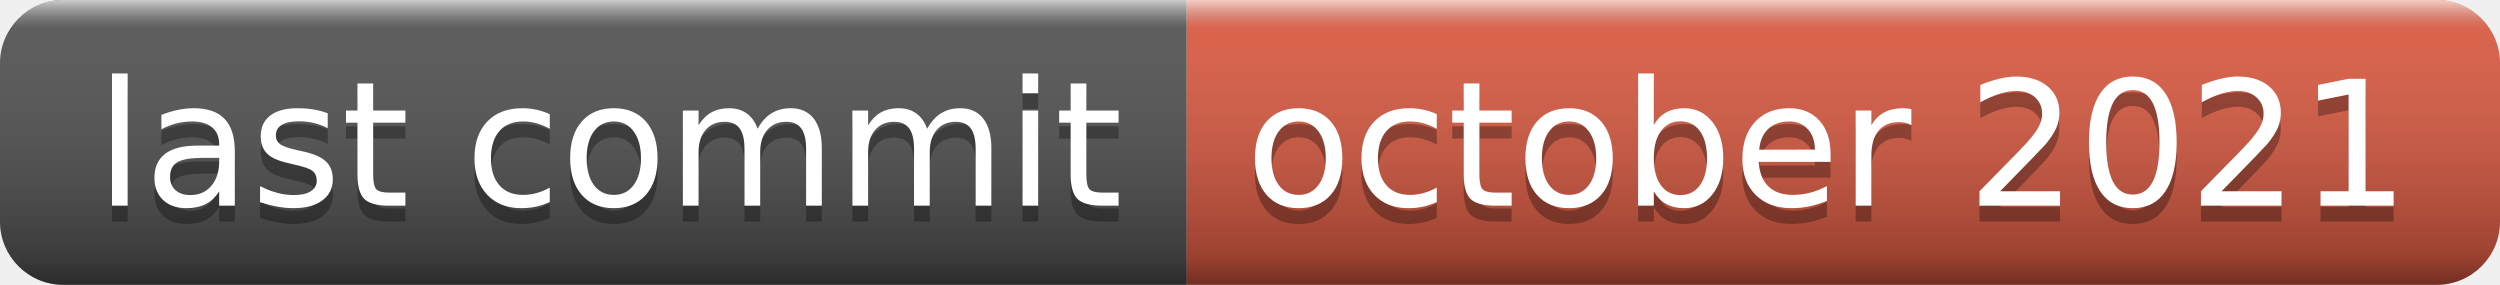
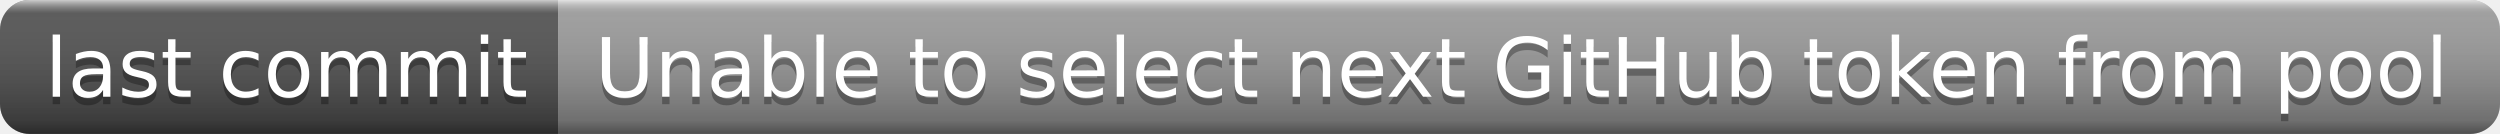
- <svg xmlns="http://www.w3.org/2000/svg" width="158" height="18" role="img" aria-label="last commit: october 2021">
+ <svg xmlns="http://www.w3.org/2000/svg" width="336" height="18" role="img" aria-label="last commit: Unable to select next GitHub token from pool">
  <linearGradient id="s" x2="0" y2="100%">
    <stop offset="0" stop-color="#fff" stop-opacity=".7" />
    <stop offset=".1" stop-color="#aaa" stop-opacity=".1" />
    <stop offset=".9" stop-color="#000" stop-opacity=".3" />
    <stop offset="1" stop-color="#000" stop-opacity=".5" />
  </linearGradient>
  <clipPath id="r">
-     <rect width="158" height="18" rx="4" fill="#fff" />
+     <rect width="336" height="18" rx="4" fill="#fff" />
  </clipPath>
  <g clip-path="url(#r)">
    <rect width="75" height="18" fill="#555" />
-     <rect x="75" width="83" height="18" fill="#e05d44" />
-     <rect width="158" height="18" fill="url(#s)" />
+     <rect x="75" width="261" height="18" fill="#9f9f9f" />
+     <rect width="336" height="18" fill="url(#s)" />
  </g>
  <g fill="#fff" text-anchor="middle" font-family="Verdana,Geneva,DejaVu Sans,sans-serif" text-rendering="geometricPrecision" font-size="110">
    <text aria-hidden="true" x="385" y="140" fill="#010101" fill-opacity=".3" transform="scale(.1)" textLength="650">last commit</text>
    <text x="385" y="130" transform="scale(.1)" fill="#fff" textLength="650">last commit</text>
-     <text aria-hidden="true" x="1155" y="140" fill="#010101" fill-opacity=".3" transform="scale(.1)" textLength="730">october 2021</text>
-     <text x="1155" y="130" transform="scale(.1)" fill="#fff" textLength="730">october 2021</text>
+     <text aria-hidden="true" x="2045" y="140" fill="#010101" fill-opacity=".3" transform="scale(.1)" textLength="2510">Unable to select next GitHub token from pool</text>
+     <text x="2045" y="130" transform="scale(.1)" fill="#fff" textLength="2510">Unable to select next GitHub token from pool</text>
  </g>
</svg>
